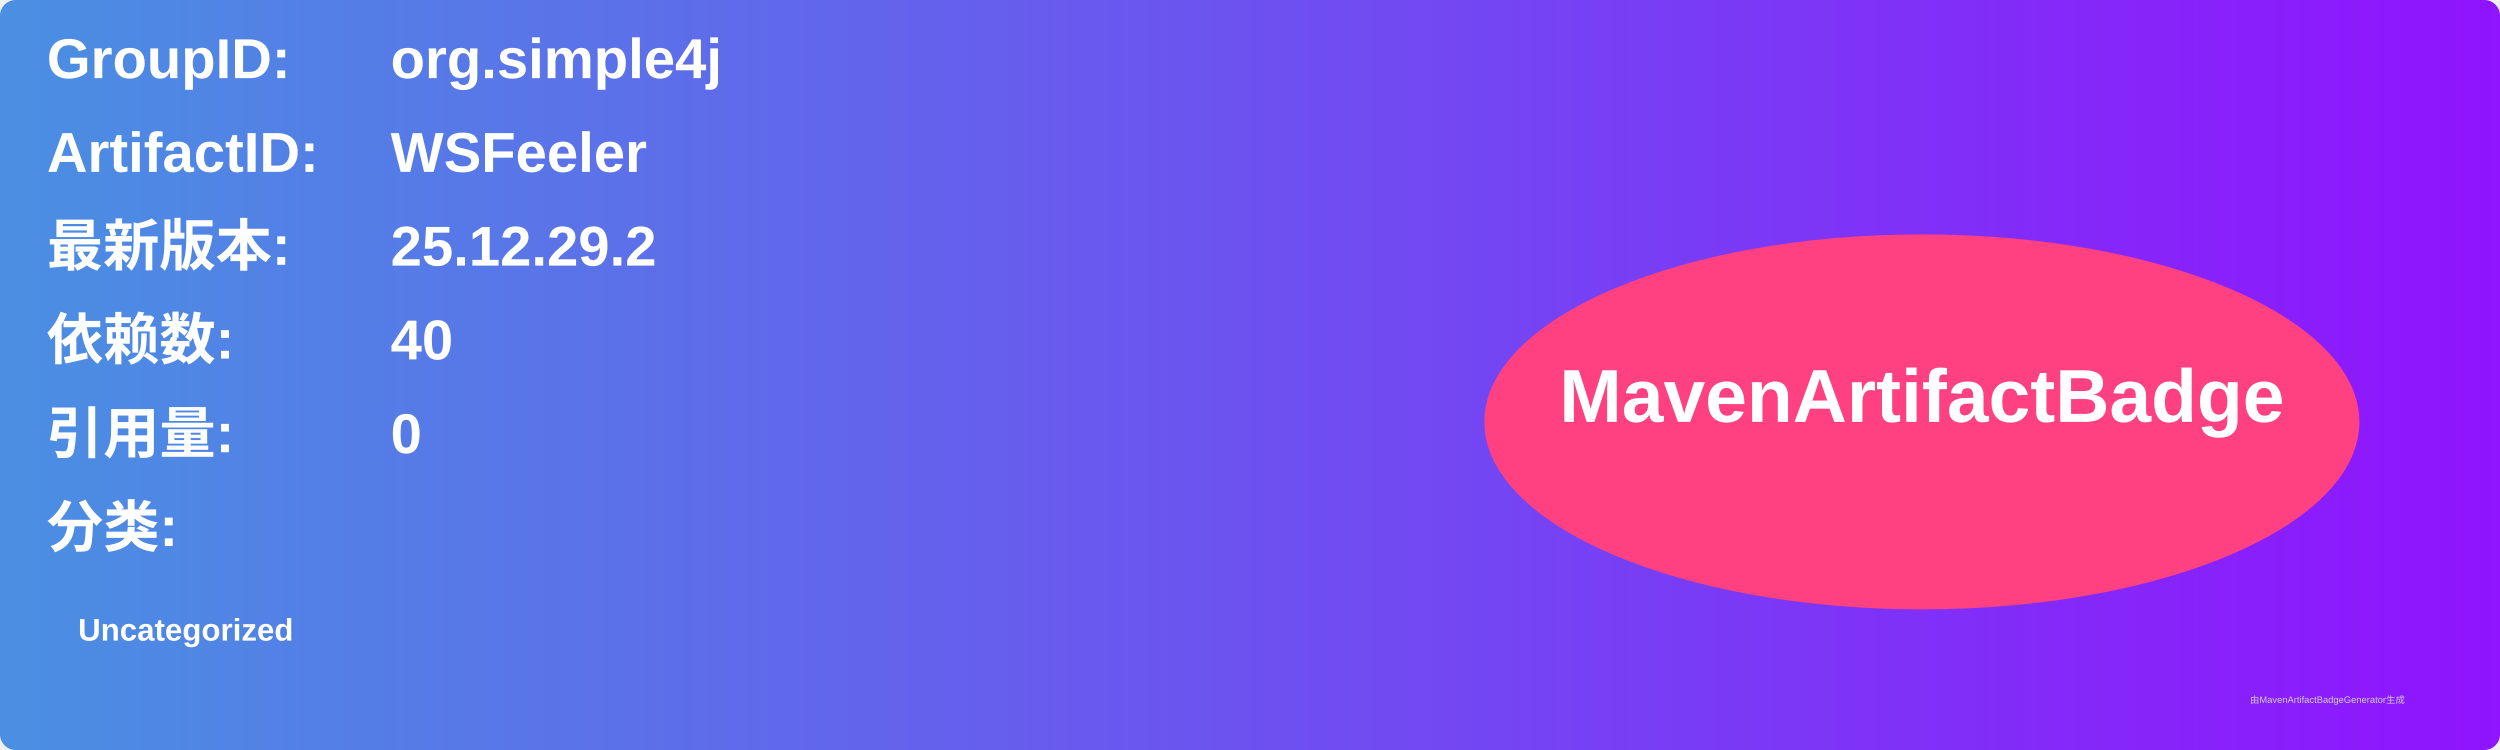
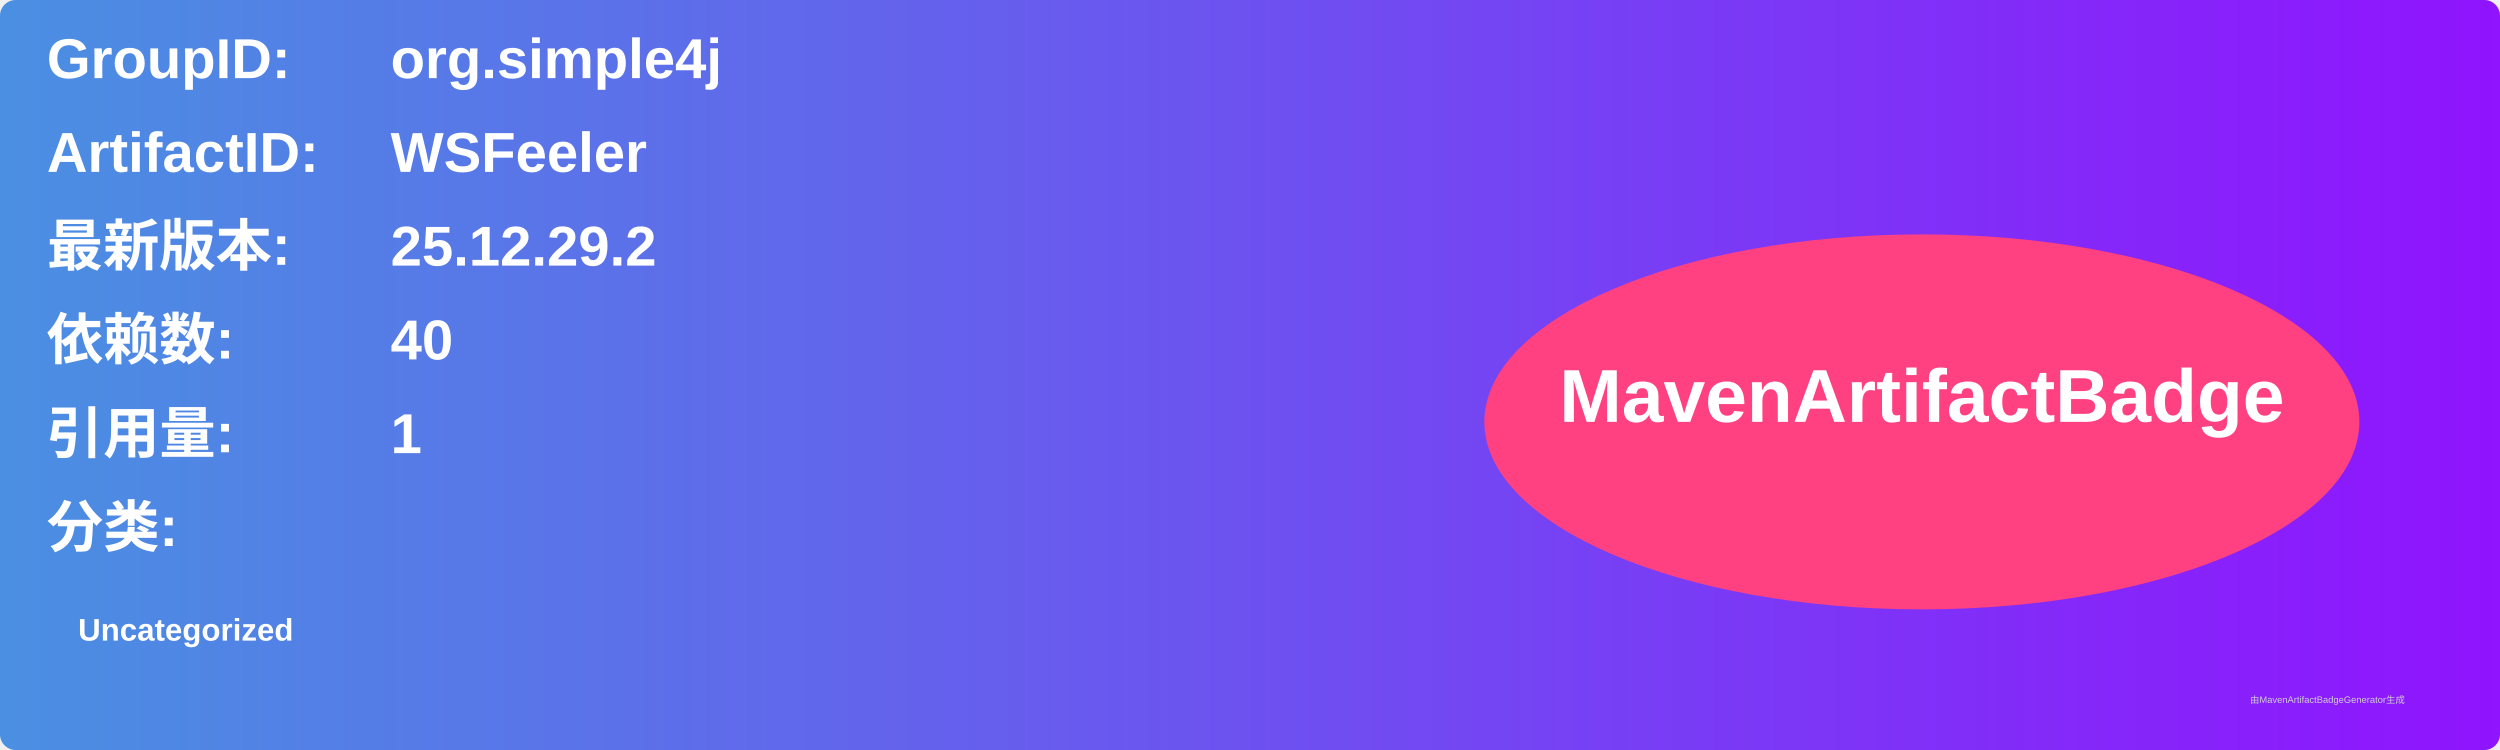
<svg xmlns="http://www.w3.org/2000/svg" width="800" height="240" viewBox="0 0 800 240">
  <linearGradient id="grad" x1="0%" y1="0%" x2="100%" y2="0%">
    <stop offset="0%" stop-color="#4a90e2" />
    <stop offset="100%" stop-color="#9013fe" />
  </linearGradient>
  <rect width="100%" height="100%" rx="5" ry="5" fill="url(#grad)" />
  <g transform="translate(15, 15)">
    <text x="0" y="10" font-family="Arial" font-size="18" fill="white" font-weight="bold" width="260">GroupID:</text>
    <text x="110" y="10" font-family="Arial" font-size="18" fill="white" font-weight="bold" width="460">org.simple4j</text>
    <text x="0" y="40" font-family="Arial" font-size="18" fill="white" font-weight="bold" width="260">ArtifactID:</text>
    <text x="110" y="40" font-family="Arial" font-size="18" fill="white" font-weight="bold" width="460">WSFeeler</text>
    <text x="0" y="70" font-family="Arial" font-size="18" fill="white" font-weight="bold">最新版本:</text>
    <text x="110" y="70" font-family="Arial" font-size="18" fill="white" font-weight="bold">
      <tspan font-weight="bold">25.12.29.2</tspan>
    </text>
    <text x="0" y="100" font-family="Arial" font-size="18" fill="white" font-weight="bold">依赖数: </text>
    <text x="110" y="100" font-family="Arial" font-size="18" fill="white">
      <tspan font-weight="bold">40</tspan>
    </text>
    <text x="0" y="130" font-family="Arial" font-size="18" fill="white" font-weight="bold">引用量: </text>
    <text x="110" y="130" font-family="Arial" font-size="18" fill="white">
-       <tspan font-weight="bold">0</tspan>
+       <tspan font-weight="bold">1</tspan>
    </text>
    <text x="0" y="160" font-family="Arial" font-size="18" fill="white" font-weight="bold">分类:</text>
    <text x="10" y="190" font-family="Arial" font-size="10" fill="white">
      <tspan font-weight="bold">Uncategorized</tspan>
    </text>
    <ellipse cx="600" cy="120" rx="140" ry="60" fill="#ff4081" />
    <text x="600" y="120" text-anchor="middle" font-family="Arial" font-size="24" fill="white" font-weight="bold">MavenArtifactBadge</text>
  </g>
  <text x="720" y="225" font-family="Arial" font-size="3" fill="#d0d0d0">由MavenArtifactBadgeGenerator生成</text>
</svg>
